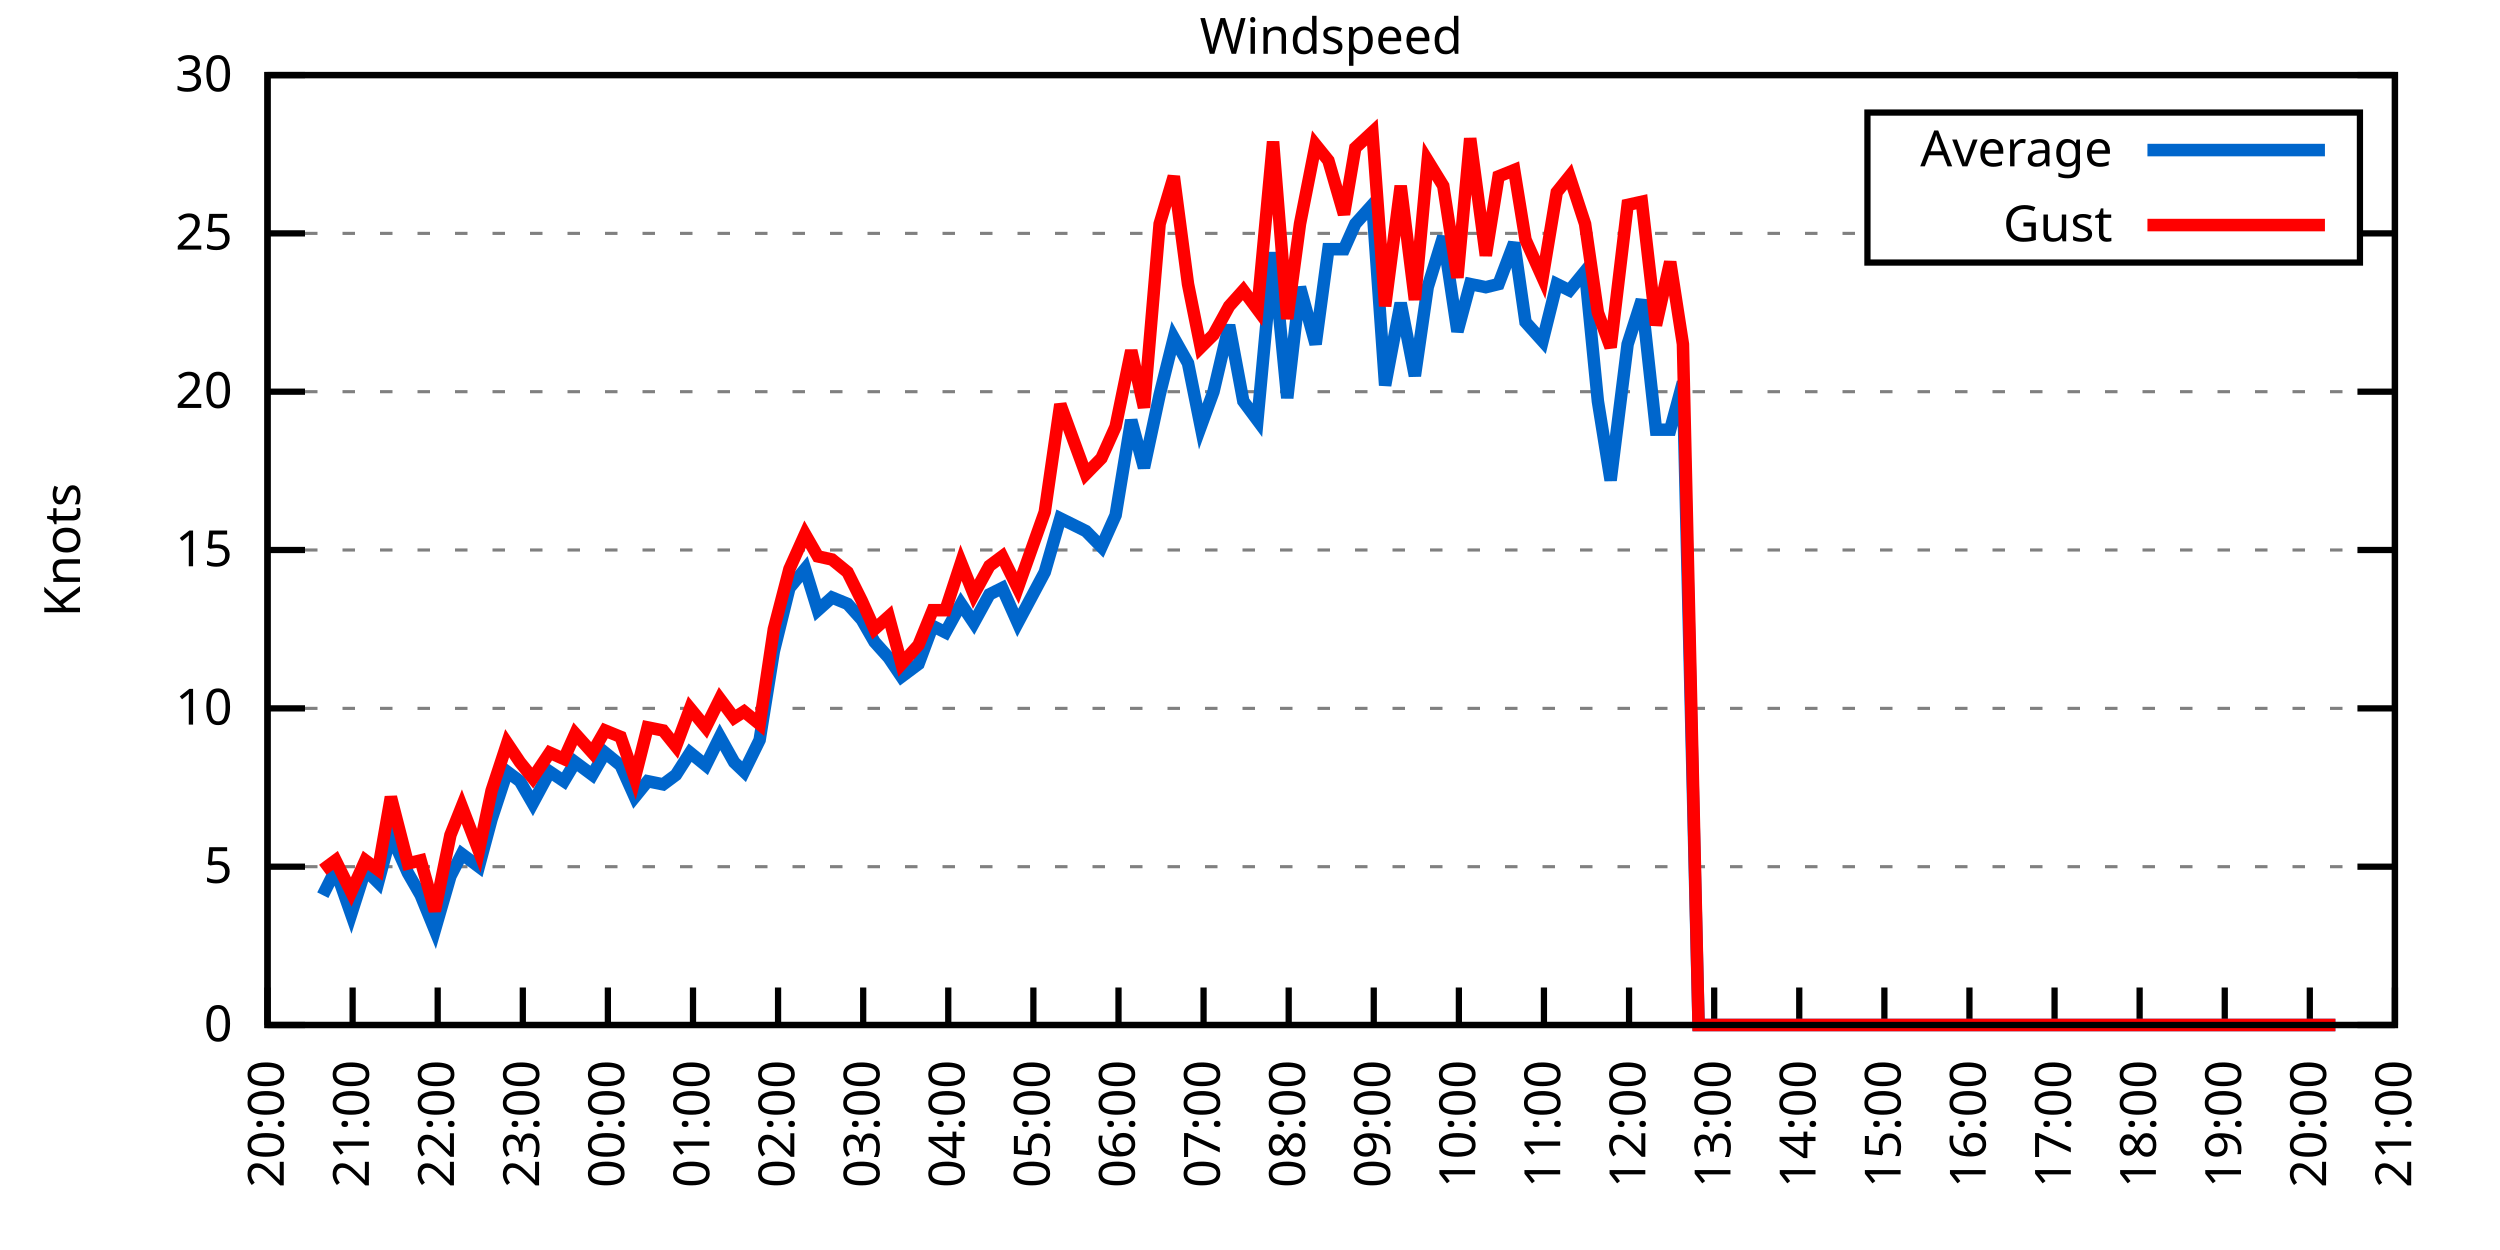
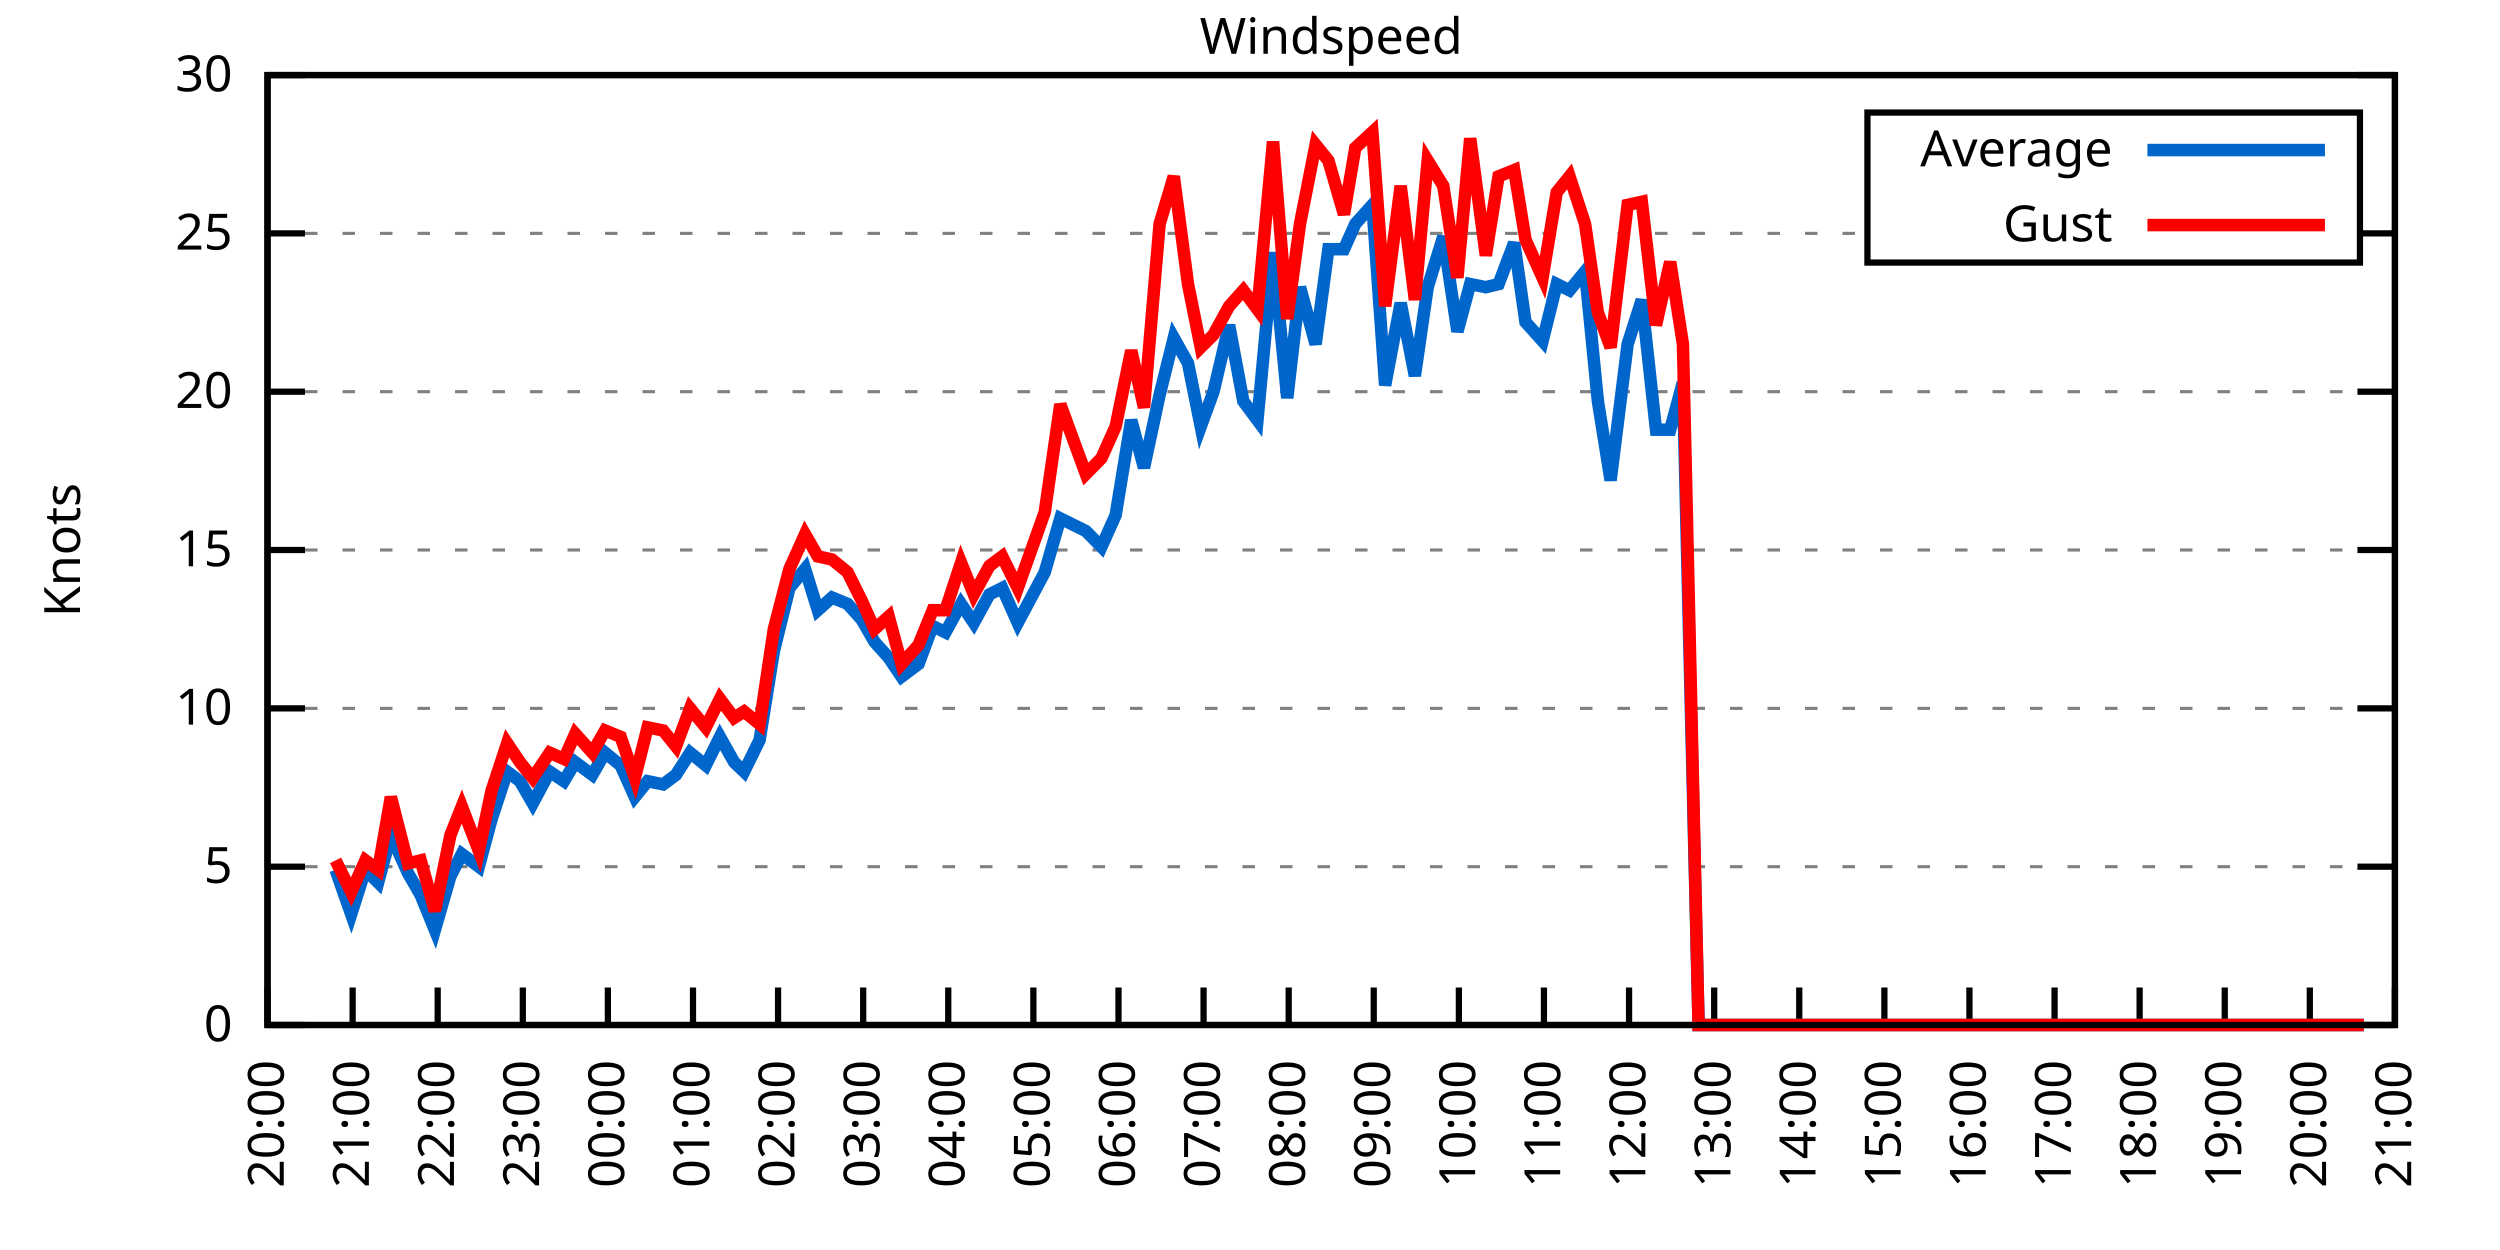
<svg xmlns="http://www.w3.org/2000/svg" xmlns:xlink="http://www.w3.org/1999/xlink" width="400" height="200" viewBox="0 0 400 200">
  <g id="gnuplot_canvas">
    <rect x="0" y="0" width="400" height="200" fill="none" />
    <defs>
      <circle id="gpDot" r="0.5" stroke-width="0.5" stroke="currentColor" />
      <path id="gpPt0" stroke-width="0.333" stroke="currentColor" d="M-1,0 h2 M0,-1 v2" />
      <path id="gpPt1" stroke-width="0.333" stroke="currentColor" d="M-1,-1 L1,1 M1,-1 L-1,1" />
      <path id="gpPt2" stroke-width="0.333" stroke="currentColor" d="M-1,0 L1,0 M0,-1 L0,1 M-1,-1 L1,1 M-1,1 L1,-1" />
      <rect id="gpPt3" stroke-width="0.333" stroke="currentColor" x="-1" y="-1" width="2" height="2" />
      <rect id="gpPt4" stroke-width="0.333" stroke="currentColor" fill="currentColor" x="-1" y="-1" width="2" height="2" />
      <circle id="gpPt5" stroke-width="0.333" stroke="currentColor" cx="0" cy="0" r="1" />
      <use xlink:href="#gpPt5" id="gpPt6" fill="currentColor" stroke="none" />
      <path id="gpPt7" stroke-width="0.333" stroke="currentColor" d="M0,-1.33 L-1.33,0.67 L1.33,0.67 z" />
      <use xlink:href="#gpPt7" id="gpPt8" fill="currentColor" stroke="none" />
      <use xlink:href="#gpPt7" id="gpPt9" stroke="currentColor" transform="rotate(180)" />
      <use xlink:href="#gpPt9" id="gpPt10" fill="currentColor" stroke="none" />
      <use xlink:href="#gpPt3" id="gpPt11" stroke="currentColor" transform="rotate(45)" />
      <use xlink:href="#gpPt11" id="gpPt12" fill="currentColor" stroke="none" />
      <path id="gpPt13" stroke-width="0.333" stroke="currentColor" d="M0,1.330 L1.265,0.411 L0.782,-1.067 L-0.782,-1.076 L-1.265,0.411 z" />
      <use xlink:href="#gpPt13" id="gpPt14" fill="currentColor" stroke="none" />
      <filter id="textbox" filterUnits="objectBoundingBox" x="0" y="0" height="1" width="1">
        <feFlood flood-color="white" flood-opacity="1" result="bgnd" />
        <feComposite in="SourceGraphic" in2="bgnd" operator="atop" />
      </filter>
      <filter id="greybox" filterUnits="objectBoundingBox" x="0" y="0" height="1" width="1">
        <feFlood flood-color="lightgrey" flood-opacity="1" result="grey" />
        <feComposite in="SourceGraphic" in2="grey" operator="atop" />
      </filter>
    </defs>
    <g fill="none" color="white" stroke="currentColor" stroke-width="1.00" stroke-linecap="butt" stroke-linejoin="miter">
</g>
    <g fill="none" color="black" stroke="currentColor" stroke-width="1.00" stroke-linecap="butt" stroke-linejoin="miter">
      <g stroke="none" shape-rendering="crispEdges">
        <polygon fill="rgb(255, 255, 255)" points="42.80,164.00 383.18,164.00 383.18,12.02 42.80,12.02 " />
      </g>
    </g>
    <g fill="none" color="black" stroke="currentColor" stroke-width="1.00" stroke-linecap="butt" stroke-linejoin="miter">
</g>
    <g fill="none" color="black" stroke="black" stroke-width="0.50" stroke-linecap="butt" stroke-linejoin="miter">
</g>
    <g fill="none" color="gray" stroke="currentColor" stroke-width="0.50" stroke-linecap="butt" stroke-linejoin="miter">
      <path stroke="gray" stroke-dasharray="2,4" class="gridline" d="M42.80,164.00 L383.19,164.00  " />
    </g>
    <g fill="none" color="gray" stroke="gray" stroke-width="1.00" stroke-linecap="butt" stroke-linejoin="miter">
</g>
    <g fill="none" color="black" stroke="currentColor" stroke-width="1.00" stroke-linecap="butt" stroke-linejoin="miter">
      <path stroke="black" d="M42.80,164.00 L48.80,164.00 M383.19,164.00 L377.19,164.00  " />
      <g transform="translate(37.20,166.60)" stroke="none" fill="black" font-family="Sans" font-size="8.00" text-anchor="end">
        <text>
          <tspan font-family="Sans"> 0</tspan>
        </text>
      </g>
    </g>
    <g fill="none" color="black" stroke="currentColor" stroke-width="1.00" stroke-linecap="butt" stroke-linejoin="miter">
</g>
    <g fill="none" color="black" stroke="black" stroke-width="0.50" stroke-linecap="butt" stroke-linejoin="miter">
</g>
    <g fill="none" color="gray" stroke="currentColor" stroke-width="0.50" stroke-linecap="butt" stroke-linejoin="miter">
      <path stroke="gray" stroke-dasharray="2,4" class="gridline" d="M42.80,138.67 L383.19,138.67  " />
    </g>
    <g fill="none" color="gray" stroke="gray" stroke-width="1.00" stroke-linecap="butt" stroke-linejoin="miter">
</g>
    <g fill="none" color="black" stroke="currentColor" stroke-width="1.00" stroke-linecap="butt" stroke-linejoin="miter">
      <path stroke="black" d="M42.80,138.67 L48.80,138.67 M383.19,138.67 L377.19,138.67  " />
      <g transform="translate(37.20,141.27)" stroke="none" fill="black" font-family="Sans" font-size="8.00" text-anchor="end">
        <text>
          <tspan font-family="Sans"> 5</tspan>
        </text>
      </g>
    </g>
    <g fill="none" color="black" stroke="currentColor" stroke-width="1.00" stroke-linecap="butt" stroke-linejoin="miter">
</g>
    <g fill="none" color="black" stroke="black" stroke-width="0.50" stroke-linecap="butt" stroke-linejoin="miter">
</g>
    <g fill="none" color="gray" stroke="currentColor" stroke-width="0.50" stroke-linecap="butt" stroke-linejoin="miter">
      <path stroke="gray" stroke-dasharray="2,4" class="gridline" d="M42.80,113.34 L383.19,113.34  " />
    </g>
    <g fill="none" color="gray" stroke="gray" stroke-width="1.00" stroke-linecap="butt" stroke-linejoin="miter">
</g>
    <g fill="none" color="black" stroke="currentColor" stroke-width="1.00" stroke-linecap="butt" stroke-linejoin="miter">
      <path stroke="black" d="M42.80,113.34 L48.80,113.34 M383.19,113.34 L377.19,113.34  " />
      <g transform="translate(37.20,115.94)" stroke="none" fill="black" font-family="Sans" font-size="8.00" text-anchor="end">
        <text>
          <tspan font-family="Sans"> 10</tspan>
        </text>
      </g>
    </g>
    <g fill="none" color="black" stroke="currentColor" stroke-width="1.00" stroke-linecap="butt" stroke-linejoin="miter">
</g>
    <g fill="none" color="black" stroke="black" stroke-width="0.50" stroke-linecap="butt" stroke-linejoin="miter">
</g>
    <g fill="none" color="gray" stroke="currentColor" stroke-width="0.50" stroke-linecap="butt" stroke-linejoin="miter">
      <path stroke="gray" stroke-dasharray="2,4" class="gridline" d="M42.80,88.00 L383.19,88.00  " />
    </g>
    <g fill="none" color="gray" stroke="gray" stroke-width="1.00" stroke-linecap="butt" stroke-linejoin="miter">
</g>
    <g fill="none" color="black" stroke="currentColor" stroke-width="1.00" stroke-linecap="butt" stroke-linejoin="miter">
      <path stroke="black" d="M42.80,88.00 L48.80,88.00 M383.19,88.00 L377.19,88.00  " />
      <g transform="translate(37.20,90.60)" stroke="none" fill="black" font-family="Sans" font-size="8.00" text-anchor="end">
        <text>
          <tspan font-family="Sans"> 15</tspan>
        </text>
      </g>
    </g>
    <g fill="none" color="black" stroke="currentColor" stroke-width="1.00" stroke-linecap="butt" stroke-linejoin="miter">
</g>
    <g fill="none" color="black" stroke="black" stroke-width="0.50" stroke-linecap="butt" stroke-linejoin="miter">
</g>
    <g fill="none" color="gray" stroke="currentColor" stroke-width="0.50" stroke-linecap="butt" stroke-linejoin="miter">
      <path stroke="gray" stroke-dasharray="2,4" class="gridline" d="M42.80,62.67 L383.19,62.67  " />
    </g>
    <g fill="none" color="gray" stroke="gray" stroke-width="1.00" stroke-linecap="butt" stroke-linejoin="miter">
</g>
    <g fill="none" color="black" stroke="currentColor" stroke-width="1.00" stroke-linecap="butt" stroke-linejoin="miter">
      <path stroke="black" d="M42.80,62.67 L48.80,62.67 M383.19,62.67 L377.19,62.67  " />
      <g transform="translate(37.20,65.27)" stroke="none" fill="black" font-family="Sans" font-size="8.00" text-anchor="end">
        <text>
          <tspan font-family="Sans"> 20</tspan>
        </text>
      </g>
    </g>
    <g fill="none" color="black" stroke="currentColor" stroke-width="1.00" stroke-linecap="butt" stroke-linejoin="miter">
</g>
    <g fill="none" color="black" stroke="black" stroke-width="0.50" stroke-linecap="butt" stroke-linejoin="miter">
</g>
    <g fill="none" color="gray" stroke="currentColor" stroke-width="0.50" stroke-linecap="butt" stroke-linejoin="miter">
      <path stroke="gray" stroke-dasharray="2,4" class="gridline" d="M42.80,37.34 L298.79,37.34 M377.59,37.34 L383.19,37.34  " />
    </g>
    <g fill="none" color="gray" stroke="gray" stroke-width="1.00" stroke-linecap="butt" stroke-linejoin="miter">
</g>
    <g fill="none" color="black" stroke="currentColor" stroke-width="1.00" stroke-linecap="butt" stroke-linejoin="miter">
      <path stroke="black" d="M42.80,37.34 L48.80,37.34 M383.19,37.34 L377.19,37.34  " />
      <g transform="translate(37.20,39.94)" stroke="none" fill="black" font-family="Sans" font-size="8.00" text-anchor="end">
        <text>
          <tspan font-family="Sans"> 25</tspan>
        </text>
      </g>
    </g>
    <g fill="none" color="black" stroke="currentColor" stroke-width="1.00" stroke-linecap="butt" stroke-linejoin="miter">
</g>
    <g fill="none" color="black" stroke="black" stroke-width="0.50" stroke-linecap="butt" stroke-linejoin="miter">
</g>
    <g fill="none" color="gray" stroke="currentColor" stroke-width="0.50" stroke-linecap="butt" stroke-linejoin="miter">
      <path stroke="gray" stroke-dasharray="2,4" class="gridline" d="M42.80,12.01 L383.19,12.01  " />
    </g>
    <g fill="none" color="gray" stroke="gray" stroke-width="1.00" stroke-linecap="butt" stroke-linejoin="miter">
</g>
    <g fill="none" color="black" stroke="currentColor" stroke-width="1.00" stroke-linecap="butt" stroke-linejoin="miter">
      <path stroke="black" d="M42.80,12.01 L48.80,12.01 M383.19,12.01 L377.19,12.01  " />
      <g transform="translate(37.20,14.61)" stroke="none" fill="black" font-family="Sans" font-size="8.00" text-anchor="end">
        <text>
          <tspan font-family="Sans"> 30</tspan>
        </text>
      </g>
    </g>
    <g fill="none" color="black" stroke="currentColor" stroke-width="1.00" stroke-linecap="butt" stroke-linejoin="miter">
      <path stroke="black" d="M42.80,164.00 L42.80,158.00  " />
      <g transform="translate(45.40,169.60) rotate(270.00)" stroke="none" fill="black" font-family="Sans" font-size="8.00" text-anchor="end">
        <text>
          <tspan font-family="Sans">20:00</tspan>
        </text>
      </g>
    </g>
    <g fill="none" color="black" stroke="currentColor" stroke-width="1.00" stroke-linecap="butt" stroke-linejoin="miter">
      <path stroke="black" d="M56.42,164.00 L56.42,158.00  " />
      <g transform="translate(59.02,169.60) rotate(270.00)" stroke="none" fill="black" font-family="Sans" font-size="8.00" text-anchor="end">
        <text>
          <tspan font-family="Sans">21:00</tspan>
        </text>
      </g>
    </g>
    <g fill="none" color="black" stroke="currentColor" stroke-width="1.00" stroke-linecap="butt" stroke-linejoin="miter">
      <path stroke="black" d="M70.03,164.00 L70.03,158.00  " />
      <g transform="translate(72.63,169.60) rotate(270.00)" stroke="none" fill="black" font-family="Sans" font-size="8.00" text-anchor="end">
        <text>
          <tspan font-family="Sans">22:00</tspan>
        </text>
      </g>
    </g>
    <g fill="none" color="black" stroke="currentColor" stroke-width="1.00" stroke-linecap="butt" stroke-linejoin="miter">
      <path stroke="black" d="M83.65,164.00 L83.65,158.00  " />
      <g transform="translate(86.25,169.60) rotate(270.00)" stroke="none" fill="black" font-family="Sans" font-size="8.00" text-anchor="end">
        <text>
          <tspan font-family="Sans">23:00</tspan>
        </text>
      </g>
    </g>
    <g fill="none" color="black" stroke="currentColor" stroke-width="1.00" stroke-linecap="butt" stroke-linejoin="miter">
      <path stroke="black" d="M97.26,164.00 L97.26,158.00  " />
      <g transform="translate(99.86,169.60) rotate(270.00)" stroke="none" fill="black" font-family="Sans" font-size="8.00" text-anchor="end">
        <text>
          <tspan font-family="Sans">00:00</tspan>
        </text>
      </g>
    </g>
    <g fill="none" color="black" stroke="currentColor" stroke-width="1.00" stroke-linecap="butt" stroke-linejoin="miter">
      <path stroke="black" d="M110.88,164.00 L110.88,158.00  " />
      <g transform="translate(113.48,169.60) rotate(270.00)" stroke="none" fill="black" font-family="Sans" font-size="8.00" text-anchor="end">
        <text>
          <tspan font-family="Sans">01:00</tspan>
        </text>
      </g>
    </g>
    <g fill="none" color="black" stroke="currentColor" stroke-width="1.00" stroke-linecap="butt" stroke-linejoin="miter">
      <path stroke="black" d="M124.49,164.00 L124.49,158.00  " />
      <g transform="translate(127.09,169.60) rotate(270.00)" stroke="none" fill="black" font-family="Sans" font-size="8.00" text-anchor="end">
        <text>
          <tspan font-family="Sans">02:00</tspan>
        </text>
      </g>
    </g>
    <g fill="none" color="black" stroke="currentColor" stroke-width="1.00" stroke-linecap="butt" stroke-linejoin="miter">
      <path stroke="black" d="M138.11,164.00 L138.11,158.00  " />
      <g transform="translate(140.71,169.60) rotate(270.00)" stroke="none" fill="black" font-family="Sans" font-size="8.00" text-anchor="end">
        <text>
          <tspan font-family="Sans">03:00</tspan>
        </text>
      </g>
    </g>
    <g fill="none" color="black" stroke="currentColor" stroke-width="1.00" stroke-linecap="butt" stroke-linejoin="miter">
      <path stroke="black" d="M151.72,164.00 L151.72,158.00  " />
      <g transform="translate(154.32,169.60) rotate(270.00)" stroke="none" fill="black" font-family="Sans" font-size="8.00" text-anchor="end">
        <text>
          <tspan font-family="Sans">04:00</tspan>
        </text>
      </g>
    </g>
    <g fill="none" color="black" stroke="currentColor" stroke-width="1.00" stroke-linecap="butt" stroke-linejoin="miter">
      <path stroke="black" d="M165.34,164.00 L165.34,158.00  " />
      <g transform="translate(167.94,169.60) rotate(270.00)" stroke="none" fill="black" font-family="Sans" font-size="8.00" text-anchor="end">
        <text>
          <tspan font-family="Sans">05:00</tspan>
        </text>
      </g>
    </g>
    <g fill="none" color="black" stroke="currentColor" stroke-width="1.00" stroke-linecap="butt" stroke-linejoin="miter">
      <path stroke="black" d="M178.96,164.00 L178.96,158.00  " />
      <g transform="translate(181.56,169.60) rotate(270.00)" stroke="none" fill="black" font-family="Sans" font-size="8.00" text-anchor="end">
        <text>
          <tspan font-family="Sans">06:00</tspan>
        </text>
      </g>
    </g>
    <g fill="none" color="black" stroke="currentColor" stroke-width="1.00" stroke-linecap="butt" stroke-linejoin="miter">
      <path stroke="black" d="M192.57,164.00 L192.57,158.00  " />
      <g transform="translate(195.17,169.60) rotate(270.00)" stroke="none" fill="black" font-family="Sans" font-size="8.00" text-anchor="end">
        <text>
          <tspan font-family="Sans">07:00</tspan>
        </text>
      </g>
    </g>
    <g fill="none" color="black" stroke="currentColor" stroke-width="1.00" stroke-linecap="butt" stroke-linejoin="miter">
      <path stroke="black" d="M206.19,164.00 L206.19,158.00  " />
      <g transform="translate(208.79,169.60) rotate(270.00)" stroke="none" fill="black" font-family="Sans" font-size="8.00" text-anchor="end">
        <text>
          <tspan font-family="Sans">08:00</tspan>
        </text>
      </g>
    </g>
    <g fill="none" color="black" stroke="currentColor" stroke-width="1.00" stroke-linecap="butt" stroke-linejoin="miter">
      <path stroke="black" d="M219.80,164.00 L219.80,158.00  " />
      <g transform="translate(222.40,169.60) rotate(270.00)" stroke="none" fill="black" font-family="Sans" font-size="8.00" text-anchor="end">
        <text>
          <tspan font-family="Sans">09:00</tspan>
        </text>
      </g>
    </g>
    <g fill="none" color="black" stroke="currentColor" stroke-width="1.00" stroke-linecap="butt" stroke-linejoin="miter">
      <path stroke="black" d="M233.42,164.00 L233.42,158.00  " />
      <g transform="translate(236.02,169.60) rotate(270.00)" stroke="none" fill="black" font-family="Sans" font-size="8.00" text-anchor="end">
        <text>
          <tspan font-family="Sans">10:00</tspan>
        </text>
      </g>
    </g>
    <g fill="none" color="black" stroke="currentColor" stroke-width="1.00" stroke-linecap="butt" stroke-linejoin="miter">
      <path stroke="black" d="M247.03,164.00 L247.03,158.00  " />
      <g transform="translate(249.63,169.60) rotate(270.00)" stroke="none" fill="black" font-family="Sans" font-size="8.00" text-anchor="end">
        <text>
          <tspan font-family="Sans">11:00</tspan>
        </text>
      </g>
    </g>
    <g fill="none" color="black" stroke="currentColor" stroke-width="1.00" stroke-linecap="butt" stroke-linejoin="miter">
      <path stroke="black" d="M260.65,164.00 L260.65,158.00  " />
      <g transform="translate(263.25,169.60) rotate(270.00)" stroke="none" fill="black" font-family="Sans" font-size="8.00" text-anchor="end">
        <text>
          <tspan font-family="Sans">12:00</tspan>
        </text>
      </g>
    </g>
    <g fill="none" color="black" stroke="currentColor" stroke-width="1.00" stroke-linecap="butt" stroke-linejoin="miter">
      <path stroke="black" d="M274.27,164.00 L274.27,158.00  " />
      <g transform="translate(276.87,169.60) rotate(270.00)" stroke="none" fill="black" font-family="Sans" font-size="8.00" text-anchor="end">
        <text>
          <tspan font-family="Sans">13:00</tspan>
        </text>
      </g>
    </g>
    <g fill="none" color="black" stroke="currentColor" stroke-width="1.00" stroke-linecap="butt" stroke-linejoin="miter">
      <path stroke="black" d="M287.88,164.00 L287.88,158.00  " />
      <g transform="translate(290.48,169.60) rotate(270.00)" stroke="none" fill="black" font-family="Sans" font-size="8.00" text-anchor="end">
        <text>
          <tspan font-family="Sans">14:00</tspan>
        </text>
      </g>
    </g>
    <g fill="none" color="black" stroke="currentColor" stroke-width="1.00" stroke-linecap="butt" stroke-linejoin="miter">
      <path stroke="black" d="M301.50,164.00 L301.50,158.00  " />
      <g transform="translate(304.10,169.60) rotate(270.00)" stroke="none" fill="black" font-family="Sans" font-size="8.00" text-anchor="end">
        <text>
          <tspan font-family="Sans">15:00</tspan>
        </text>
      </g>
    </g>
    <g fill="none" color="black" stroke="currentColor" stroke-width="1.00" stroke-linecap="butt" stroke-linejoin="miter">
      <path stroke="black" d="M315.11,164.00 L315.11,158.00  " />
      <g transform="translate(317.71,169.60) rotate(270.00)" stroke="none" fill="black" font-family="Sans" font-size="8.00" text-anchor="end">
        <text>
          <tspan font-family="Sans">16:00</tspan>
        </text>
      </g>
    </g>
    <g fill="none" color="black" stroke="currentColor" stroke-width="1.00" stroke-linecap="butt" stroke-linejoin="miter">
      <path stroke="black" d="M328.73,164.00 L328.73,158.00  " />
      <g transform="translate(331.33,169.60) rotate(270.00)" stroke="none" fill="black" font-family="Sans" font-size="8.00" text-anchor="end">
        <text>
          <tspan font-family="Sans">17:00</tspan>
        </text>
      </g>
    </g>
    <g fill="none" color="black" stroke="currentColor" stroke-width="1.00" stroke-linecap="butt" stroke-linejoin="miter">
      <path stroke="black" d="M342.34,164.00 L342.34,158.00  " />
      <g transform="translate(344.94,169.60) rotate(270.00)" stroke="none" fill="black" font-family="Sans" font-size="8.00" text-anchor="end">
        <text>
          <tspan font-family="Sans">18:00</tspan>
        </text>
      </g>
    </g>
    <g fill="none" color="black" stroke="currentColor" stroke-width="1.00" stroke-linecap="butt" stroke-linejoin="miter">
      <path stroke="black" d="M355.96,164.00 L355.96,158.00  " />
      <g transform="translate(358.56,169.60) rotate(270.00)" stroke="none" fill="black" font-family="Sans" font-size="8.00" text-anchor="end">
        <text>
          <tspan font-family="Sans">19:00</tspan>
        </text>
      </g>
    </g>
    <g fill="none" color="black" stroke="currentColor" stroke-width="1.00" stroke-linecap="butt" stroke-linejoin="miter">
      <path stroke="black" d="M369.57,164.00 L369.57,158.00  " />
      <g transform="translate(372.17,169.60) rotate(270.00)" stroke="none" fill="black" font-family="Sans" font-size="8.00" text-anchor="end">
        <text>
          <tspan font-family="Sans">20:00</tspan>
        </text>
      </g>
    </g>
    <g fill="none" color="black" stroke="currentColor" stroke-width="1.00" stroke-linecap="butt" stroke-linejoin="miter">
      <path stroke="black" d="M383.19,164.00 L383.19,158.00  " />
      <g transform="translate(385.79,169.60) rotate(270.00)" stroke="none" fill="black" font-family="Sans" font-size="8.00" text-anchor="end">
        <text>
          <tspan font-family="Sans">21:00</tspan>
        </text>
      </g>
    </g>
    <g fill="none" color="black" stroke="currentColor" stroke-width="1.00" stroke-linecap="butt" stroke-linejoin="miter">
</g>
    <g fill="none" color="black" stroke="currentColor" stroke-width="1.00" stroke-linecap="butt" stroke-linejoin="miter">
      <path stroke="black" d="M42.80,12.01 L42.80,164.00 L383.19,164.00 L383.19,12.01 L42.80,12.01 Z  " />
    </g>
    <g fill="none" color="black" stroke="currentColor" stroke-width="1.00" stroke-linecap="butt" stroke-linejoin="miter">
</g>
    <g fill="none" color="black" stroke="currentColor" stroke-width="1.00" stroke-linecap="butt" stroke-linejoin="miter">
      <path stroke="black" d="M298.79,42.01 L298.79,18.01 L377.59,18.01 L377.59,42.01 L298.79,42.01 Z  " />
    </g>
    <g id="Windspeed_plot_1">
      <g fill="none" color="white" stroke="black" stroke-width="2.00" stroke-linecap="butt" stroke-linejoin="miter">
</g>
      <g fill="none" color="black" stroke="currentColor" stroke-width="2.00" stroke-linecap="butt" stroke-linejoin="miter">
        <g transform="translate(337.99,26.61)" stroke="none" fill="black" font-family="Sans" font-size="8.00" text-anchor="end">
          <text>
            <tspan font-family="Sans">Average</tspan>
          </text>
        </g>
      </g>
      <g fill="none" color="black" stroke="currentColor" stroke-width="2.00" stroke-linecap="butt" stroke-linejoin="miter">
-         <path stroke="rgb(  0, 102, 204)" d="M343.59,24.01 L371.99,24.01 M51.65,143.23 L53.69,139.17 L56.19,146.27 L58.46,139.17 L60.50,141.20 L62.54,133.60   L65.27,139.68 L67.31,143.23 L69.58,148.80 L72.07,140.19 L73.89,136.64 L76.61,138.67 L78.65,131.07 L81.15,123.47   L83.19,124.99 L85.24,128.54 L87.96,123.47 L90.23,124.99 L92.04,121.95 L94.77,123.98 L96.81,120.43 L99.30,122.46   L101.57,127.52 L103.62,124.99 L106.11,125.50 L108.15,123.98 L110.42,120.43 L112.92,122.46 L115.19,117.90 L117.46,121.95   L119.05,123.47 L121.54,118.40 L123.81,104.22 L126.31,94.08 L128.81,91.04 L130.85,97.63 L133.12,95.60 L135.61,96.62   L137.88,99.15 L139.92,102.70 L142.19,105.23 L144.24,108.27 L146.96,106.24 L149.23,100.16 L151.27,101.18 L153.77,96.62   L155.81,99.66 L158.31,95.10 L160.35,94.08 L162.84,99.66 L167.16,91.55 L169.65,82.94 L171.69,83.95 L173.74,84.97   L176.23,87.50 L178.50,82.43 L181.00,67.23 L183.04,74.83 L185.54,63.18 L187.81,54.06 L190.08,58.11 L192.12,68.25   L194.16,62.67 L196.66,52.03 L198.93,64.19 L201.19,67.23 L203.69,40.38 L205.96,63.69 L208.00,45.95 L210.50,55.07   L212.54,39.87 L215.04,39.87 L216.85,35.82 L219.58,32.78 L221.62,61.66 L224.11,48.49 L226.38,60.14 L228.43,45.95   L230.92,37.85 L233.19,53.05 L235.23,45.45 L237.73,45.95 L239.77,45.45 L242.27,38.86 L244.08,51.53 L246.81,54.57   L249.08,45.45 L251.12,46.46 L253.61,43.42 L255.66,64.19 L257.70,76.86 L260.42,55.07 L262.69,47.98 L264.96,68.75   L267.23,68.75 L269.27,61.15 L271.77,164.00 L273.81,164.00 L276.31,164.00 L278.35,164.00 L280.85,164.00 L283.12,164.00   L285.16,164.00 L286.97,164.00 L289.92,164.00 L292.19,164.00 L294.46,164.00 L296.28,164.00 L298.77,164.00 L301.04,164.00   L303.31,164.00 L305.58,164.00 L307.85,164.00 L310.12,164.00 L312.39,164.00 L314.89,164.00 L316.93,164.00 L319.42,164.00   L321.47,164.00 L323.96,164.00 L326.23,164.00 L328.27,164.00 L330.54,164.00 L333.04,164.00 L335.08,164.00 L337.58,164.00   L339.85,164.00 L342.12,164.00 L344.16,164.00 L346.65,164.00 L348.92,164.00 L350.97,164.00 L353.46,164.00 L355.28,164.00   L357.77,164.00 L360.27,164.00 L362.54,164.00 L364.81,164.00 L367.08,164.00 L368.89,164.00 L371.39,164.00 L373.66,164.00    " />
+         <path stroke="rgb(  0, 102, 204)" d="M343.59,24.01 L371.99,24.01 M53.69,139.17 L56.19,146.27 L58.46,139.17 L60.50,141.20 L62.54,133.60 L65.27,139.68   L67.31,143.23 L69.58,148.80 L72.07,140.19 L73.89,136.64 L76.61,138.67 L78.65,131.07 L81.15,123.47 L83.19,124.99   L85.24,128.54 L87.96,123.47 L90.23,124.99 L92.04,121.95 L94.77,123.98 L96.81,120.43 L99.30,122.46 L101.57,127.52   L103.62,124.99 L106.11,125.50 L108.15,123.98 L110.42,120.43 L112.92,122.46 L115.19,117.90 L117.46,121.95 L119.05,123.47   L121.54,118.40 L123.81,104.22 L126.31,94.08 L128.81,91.04 L130.85,97.63 L133.12,95.60 L135.61,96.62 L137.88,99.15   L139.92,102.70 L142.19,105.23 L144.24,108.27 L146.96,106.24 L149.23,100.16 L151.27,101.18 L153.77,96.62 L155.81,99.66   L158.31,95.10 L160.35,94.08 L162.84,99.66 L167.16,91.55 L169.65,82.94 L171.69,83.95 L173.74,84.97 L176.23,87.50   L178.50,82.43 L181.00,67.23 L183.04,74.83 L185.54,63.18 L187.81,54.06 L190.08,58.11 L192.12,68.25 L194.16,62.67   L196.66,52.03 L198.93,64.19 L201.19,67.23 L203.69,40.38 L205.96,63.69 L208.00,45.95 L210.50,55.07 L212.54,39.87   L215.04,39.87 L216.85,35.82 L219.58,32.78 L221.62,61.66 L224.11,48.49 L226.38,60.14 L228.43,45.95 L230.92,37.85   L233.19,53.05 L235.23,45.45 L237.73,45.95 L239.77,45.45 L242.27,38.86 L244.08,51.53 L246.81,54.57 L249.08,45.45   L251.12,46.46 L253.61,43.42 L255.66,64.19 L257.70,76.86 L260.42,55.07 L262.69,47.98 L264.96,68.75 L267.23,68.75   L269.27,61.15 L271.77,164.00 L273.81,164.00 L276.31,164.00 L278.35,164.00 L280.85,164.00 L283.12,164.00 L285.16,164.00   L286.97,164.00 L289.92,164.00 L292.19,164.00 L294.46,164.00 L296.28,164.00 L298.77,164.00 L301.04,164.00 L303.31,164.00   L305.58,164.00 L307.85,164.00 L310.12,164.00 L312.39,164.00 L314.89,164.00 L316.93,164.00 L319.42,164.00 L321.47,164.00   L323.96,164.00 L326.23,164.00 L328.27,164.00 L330.54,164.00 L333.04,164.00 L335.08,164.00 L337.58,164.00 L339.85,164.00   L342.12,164.00 L344.16,164.00 L346.65,164.00 L348.92,164.00 L350.97,164.00 L353.46,164.00 L355.28,164.00 L357.77,164.00   L360.27,164.00 L362.54,164.00 L364.81,164.00 L367.08,164.00 L368.89,164.00 L371.39,164.00 L373.66,164.00 L376.16,164.00   L378.20,164.00  " />
      </g>
    </g>
    <g id="Windspeed_plot_2">
      <g fill="none" color="black" stroke="currentColor" stroke-width="2.00" stroke-linecap="butt" stroke-linejoin="miter">
        <g transform="translate(337.99,38.61)" stroke="none" fill="black" font-family="Sans" font-size="8.00" text-anchor="end">
          <text>
            <tspan font-family="Sans">Gust</tspan>
          </text>
        </g>
      </g>
      <g fill="none" color="black" stroke="currentColor" stroke-width="2.00" stroke-linecap="butt" stroke-linejoin="miter">
-         <path stroke="rgb(255,   0,   0)" d="M343.59,36.01 L371.99,36.01 M51.65,139.17 L53.69,137.66 L56.19,142.72 L58.46,137.66 L60.50,139.17 L62.54,127.52   L65.27,138.16 L67.31,137.66 L69.58,145.76 L72.07,133.60 L73.89,129.04 L76.61,136.14 L78.65,126.51 L81.15,118.91   L83.19,121.95 L85.24,124.48 L87.96,120.43 L90.23,121.44 L92.04,117.39 L94.77,120.43 L96.81,116.88 L99.30,117.90   L101.57,124.48 L103.62,116.38 L106.11,116.88 L108.15,119.42 L110.42,113.34 L112.92,116.38 L115.19,111.82 L117.46,114.86   L119.05,113.84 L121.54,115.87 L123.81,100.67 L126.31,91.04 L128.81,85.47 L130.85,89.02 L133.12,89.52 L135.61,91.55   L137.88,96.11 L139.92,100.67 L142.19,98.64 L144.24,106.24 L146.96,103.20 L149.23,97.63 L151.27,97.63 L153.77,90.03   L155.81,95.10 L158.31,90.54 L160.35,89.02 L162.84,94.08 L167.16,81.93 L169.65,64.70 L171.69,70.27 L173.74,75.85   L176.23,73.31 L178.50,68.25 L181.00,56.09 L183.04,65.21 L185.54,35.82 L187.81,28.22 L190.08,45.45 L192.12,55.58   L194.16,53.55 L196.66,48.99 L198.93,46.46 L201.19,49.50 L203.69,22.65 L205.96,51.02 L208.00,35.82 L210.50,23.16   L212.54,25.69 L215.04,34.30 L216.85,23.66 L219.58,21.13 L221.62,48.99 L224.11,29.74 L226.38,47.98 L228.43,25.69   L230.92,29.74 L233.19,44.43 L235.23,22.14 L237.73,40.89 L239.77,28.22 L242.27,27.21 L244.08,38.35 L246.81,44.43   L249.08,30.76 L251.12,28.22 L253.61,35.82 L255.66,50.01 L257.70,55.58 L260.42,32.78 L262.69,32.28 L264.96,52.03   L267.23,41.90 L269.27,55.07 L271.77,164.00 L273.81,164.00 L276.31,164.00 L278.35,164.00 L280.85,164.00 L283.12,164.00   L285.16,164.00 L286.97,164.00 L289.92,164.00 L292.19,164.00 L294.46,164.00 L296.28,164.00 L298.77,164.00 L301.04,164.00   L303.31,164.00 L305.58,164.00 L307.85,164.00 L310.12,164.00 L312.39,164.00 L314.89,164.00 L316.93,164.00 L319.42,164.00   L321.47,164.00 L323.96,164.00 L326.23,164.00 L328.27,164.00 L330.54,164.00 L333.04,164.00 L335.08,164.00 L337.58,164.00   L339.85,164.00 L342.12,164.00 L344.16,164.00 L346.65,164.00 L348.92,164.00 L350.97,164.00 L353.46,164.00 L355.28,164.00   L357.77,164.00 L360.27,164.00 L362.54,164.00 L364.81,164.00 L367.08,164.00 L368.89,164.00 L371.39,164.00 L373.66,164.00    " />
+         <path stroke="rgb(255,   0,   0)" d="M343.59,36.01 L371.99,36.01 M53.69,137.66 L56.19,142.72 L58.46,137.66 L60.50,139.17 L62.54,127.52 L65.27,138.16   L67.31,137.66 L69.58,145.76 L72.07,133.60 L73.89,129.04 L76.61,136.14 L78.65,126.51 L81.15,118.91 L83.19,121.95   L85.24,124.48 L87.96,120.43 L90.23,121.44 L92.04,117.39 L94.77,120.43 L96.81,116.88 L99.30,117.90 L101.57,124.48   L103.62,116.38 L106.11,116.88 L108.15,119.42 L110.42,113.34 L112.92,116.38 L115.19,111.82 L117.46,114.86 L119.05,113.84   L121.54,115.87 L123.81,100.67 L126.31,91.04 L128.81,85.47 L130.85,89.02 L133.12,89.52 L135.61,91.55 L137.88,96.11   L139.92,100.67 L142.19,98.64 L144.24,106.24 L146.96,103.20 L149.23,97.63 L151.27,97.63 L153.77,90.03 L155.81,95.10   L158.31,90.54 L160.35,89.02 L162.84,94.08 L167.16,81.93 L169.65,64.70 L171.69,70.27 L173.74,75.85 L176.23,73.31   L178.50,68.25 L181.00,56.09 L183.04,65.21 L185.54,35.82 L187.81,28.22 L190.08,45.45 L192.12,55.58 L194.16,53.55   L196.66,48.99 L198.93,46.46 L201.19,49.50 L203.69,22.65 L205.96,51.02 L208.00,35.82 L210.50,23.16 L212.54,25.69   L215.04,34.30 L216.85,23.66 L219.58,21.13 L221.62,48.99 L224.11,29.74 L226.38,47.98 L228.43,25.69 L230.92,29.74   L233.19,44.43 L235.23,22.14 L237.73,40.89 L239.77,28.22 L242.27,27.21 L244.08,38.35 L246.81,44.43 L249.08,30.76   L251.12,28.22 L253.61,35.82 L255.66,50.01 L257.70,55.58 L260.42,32.78 L262.69,32.28 L264.96,52.03 L267.23,41.90   L269.27,55.07 L271.77,164.00 L273.81,164.00 L276.31,164.00 L278.35,164.00 L280.85,164.00 L283.12,164.00 L285.16,164.00   L286.97,164.00 L289.92,164.00 L292.19,164.00 L294.46,164.00 L296.28,164.00 L298.77,164.00 L301.04,164.00 L303.31,164.00   L305.58,164.00 L307.85,164.00 L310.12,164.00 L312.39,164.00 L314.89,164.00 L316.93,164.00 L319.42,164.00 L321.47,164.00   L323.96,164.00 L326.23,164.00 L328.27,164.00 L330.54,164.00 L333.04,164.00 L335.08,164.00 L337.58,164.00 L339.85,164.00   L342.12,164.00 L344.16,164.00 L346.65,164.00 L348.92,164.00 L350.97,164.00 L353.46,164.00 L355.28,164.00 L357.77,164.00   L360.27,164.00 L362.54,164.00 L364.81,164.00 L367.08,164.00 L368.89,164.00 L371.39,164.00 L373.66,164.00 L376.16,164.00   L378.20,164.00  " />
      </g>
    </g>
    <g fill="none" color="black" stroke="currentColor" stroke-width="2.00" stroke-linecap="butt" stroke-linejoin="miter">
</g>
    <g fill="none" color="black" stroke="black" stroke-width="1.00" stroke-linecap="butt" stroke-linejoin="miter">
</g>
    <g fill="none" color="black" stroke="currentColor" stroke-width="1.00" stroke-linecap="butt" stroke-linejoin="miter">
      <path stroke="black" d="M42.80,12.01 L42.80,164.00 L383.19,164.00 L383.19,12.01 L42.80,12.01 Z  " />
      <g transform="translate(12.80,88.01) rotate(270.00)" stroke="none" fill="black" font-family="Sans" font-size="8.00" text-anchor="middle">
        <text>
          <tspan font-family="Sans">Knots</tspan>
        </text>
      </g>
    </g>
    <g fill="none" color="black" stroke="currentColor" stroke-width="1.00" stroke-linecap="butt" stroke-linejoin="miter">
</g>
    <g fill="none" color="black" stroke="currentColor" stroke-width="1.00" stroke-linecap="butt" stroke-linejoin="miter">
      <g transform="translate(212.99,8.61)" stroke="none" fill="black" font-family="Sans" font-size="8.00" text-anchor="middle">
        <text>
          <tspan font-family="Sans">Windspeed</tspan>
        </text>
      </g>
    </g>
    <g fill="none" color="black" stroke="currentColor" stroke-width="1.00" stroke-linecap="butt" stroke-linejoin="miter">
</g>
  </g>
</svg>
